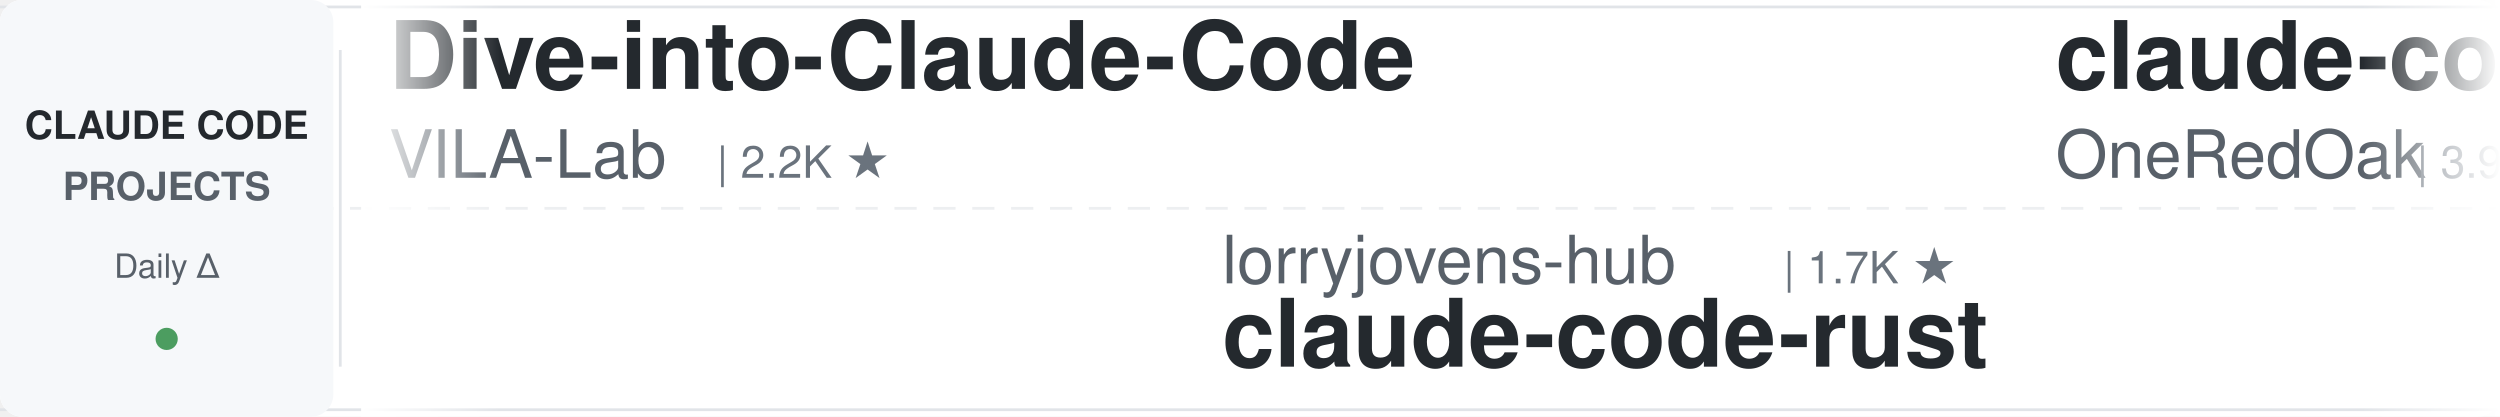
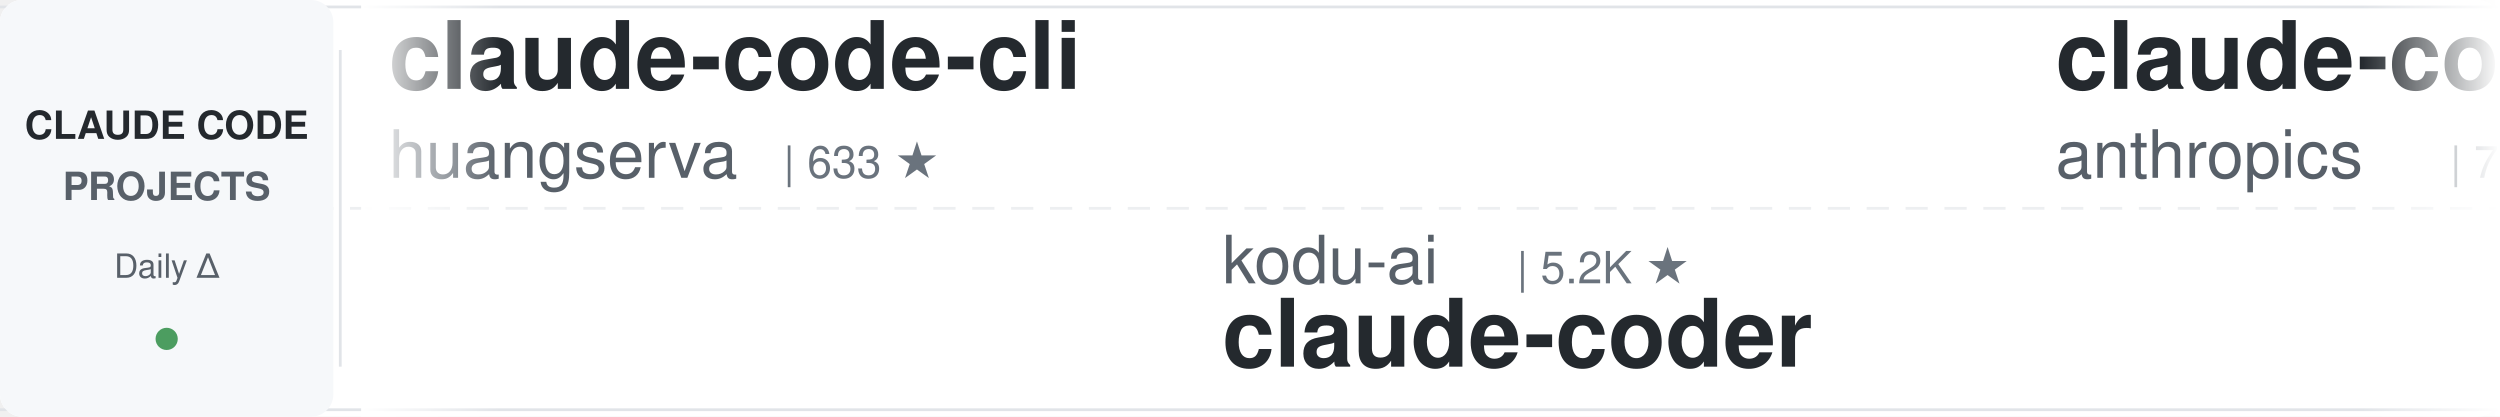
<svg xmlns="http://www.w3.org/2000/svg" width="900" height="150">
  <defs>
    <linearGradient id="leftFade" x1="0%" y1="0%" x2="100%" y2="0%">
      <stop offset="0%" style="stop-color:#ffffff;stop-opacity:1" />
      <stop offset="100%" style="stop-color:#ffffff;stop-opacity:0" />
    </linearGradient>
    <linearGradient id="rightFade" x1="0%" y1="0%" x2="100%" y2="0%">
      <stop offset="0%" style="stop-color:#ffffff;stop-opacity:0" />
      <stop offset="100%" style="stop-color:#ffffff;stop-opacity:1" />
    </linearGradient>
  </defs>
  <rect width="900" height="150" fill="#ffffff" rx="8" />
  <rect x="0" y="2" width="900" height="1" fill="#e1e4e8" />
  <rect x="0" y="147" width="900" height="1" fill="#e1e4e8" />
  <line x1="0" y1="75" x2="900" y2="75" stroke="#e1e4e8" stroke-width="1" stroke-dasharray="8 6" opacity="0.6" />
  <rect x="0" y="0" width="120" height="150" fill="#f6f8fa" rx="8" />
  <text x="60" y="50" font-family="-apple-system, BlinkMacSystemFont, 'Segoe UI', Helvetica, Arial, sans-serif" font-size="14" font-weight="600" fill="#24292e" text-anchor="middle">CLAUDE CODE</text>
  <text x="60" y="72" font-family="-apple-system, BlinkMacSystemFont, 'Segoe UI', Helvetica, Arial, sans-serif" font-size="14" font-weight="600" fill="#586069" text-anchor="middle">PROJECTS</text>
  <text x="60" y="100" font-family="-apple-system, BlinkMacSystemFont, 'Segoe UI', Helvetica, Arial, sans-serif" font-size="12" font-weight="500" fill="#586069" text-anchor="middle">Daily Δ</text>
  <circle cx="60" cy="122" r="4" fill="#22863a" opacity="0.8" />
  <rect x="122" y="18" width="1" height="114" fill="#e1e4e8" />
  <clipPath id="tickerClip">
    <rect x="130" y="0" width="770" height="150" />
  </clipPath>
  <g clip-path="url(#tickerClip)">
    <g id="tickerItems">
      <animateTransform attributeName="transform" attributeType="XML" type="translate" from="0 0" to="-3000 0" dur="54s" repeatCount="indefinite" />
      <g transform="translate(0, 0)">
-         <text x="140" y="32" font-family="-apple-system, BlinkMacSystemFont, 'Segoe UI', Helvetica, Arial, sans-serif" font-size="34" font-weight="600" fill="#24292e">Dive-into-Claude-Code</text>
-         <text x="140" y="64" font-family="-apple-system, BlinkMacSystemFont, 'Segoe UI', Helvetica, Arial, sans-serif" font-size="24" font-weight="400" fill="#586069">VILA-Lab</text>
-         <text x="258" y="64" font-family="-apple-system, BlinkMacSystemFont, 'Segoe UI', Helvetica, Arial, sans-serif" font-size="16" font-weight="500" fill="#6a737d">| 2.2K ★</text>
+         <text x="140" y="32" font-family="-apple-system, BlinkMacSystemFont, 'Segoe UI', Helvetica, Arial, sans-serif" font-size="34" font-weight="600" fill="#24292e">claude-code-cli</text>
+         <text x="140" y="64" font-family="-apple-system, BlinkMacSystemFont, 'Segoe UI', Helvetica, Arial, sans-serif" font-size="24" font-weight="400" fill="#586069">huangserva</text>
+         <text x="282" y="64" font-family="-apple-system, BlinkMacSystemFont, 'Segoe UI', Helvetica, Arial, sans-serif" font-size="16" font-weight="500" fill="#6a737d">| 633 ★</text>
      </g>
      <g transform="translate(300, 0)">
-         <text x="140" y="102" font-family="-apple-system, BlinkMacSystemFont, 'Segoe UI', Helvetica, Arial, sans-serif" font-size="24" font-weight="400" fill="#586069">lorryjovens-hub</text>
-         <text x="342" y="102" font-family="-apple-system, BlinkMacSystemFont, 'Segoe UI', Helvetica, Arial, sans-serif" font-size="16" font-weight="500" fill="#6a737d">| 1.7K ★</text>
-         <text x="140" y="132" font-family="-apple-system, BlinkMacSystemFont, 'Segoe UI', Helvetica, Arial, sans-serif" font-size="34" font-weight="600" fill="#24292e">claude-code-rust</text>
+         <text x="140" y="102" font-family="-apple-system, BlinkMacSystemFont, 'Segoe UI', Helvetica, Arial, sans-serif" font-size="24" font-weight="400" fill="#586069">kodu-ai</text>
+         <text x="246" y="102" font-family="-apple-system, BlinkMacSystemFont, 'Segoe UI', Helvetica, Arial, sans-serif" font-size="16" font-weight="500" fill="#6a737d">| 5.2K ★</text>
+         <text x="140" y="132" font-family="-apple-system, BlinkMacSystemFont, 'Segoe UI', Helvetica, Arial, sans-serif" font-size="34" font-weight="600" fill="#24292e">claude-coder</text>
      </g>
      <g transform="translate(600, 0)">
-         <text x="140" y="32" font-family="-apple-system, BlinkMacSystemFont, 'Segoe UI', Helvetica, Arial, sans-serif" font-size="34" font-weight="600" fill="#24292e">claude-code-workflows</text>
-         <text x="140" y="64" font-family="-apple-system, BlinkMacSystemFont, 'Segoe UI', Helvetica, Arial, sans-serif" font-size="24" font-weight="400" fill="#586069">OneRedOak</text>
-         <text x="270" y="64" font-family="-apple-system, BlinkMacSystemFont, 'Segoe UI', Helvetica, Arial, sans-serif" font-size="16" font-weight="500" fill="#6a737d">| 3.9K ★</text>
+         <text x="140" y="32" font-family="-apple-system, BlinkMacSystemFont, 'Segoe UI', Helvetica, Arial, sans-serif" font-size="34" font-weight="600" fill="#24292e">claude-code-security-rev...</text>
+         <text x="140" y="64" font-family="-apple-system, BlinkMacSystemFont, 'Segoe UI', Helvetica, Arial, sans-serif" font-size="24" font-weight="400" fill="#586069">anthropics</text>
+         <text x="282" y="64" font-family="-apple-system, BlinkMacSystemFont, 'Segoe UI', Helvetica, Arial, sans-serif" font-size="16" font-weight="500" fill="#6a737d">| 7.0K ★</text>
      </g>
      <g transform="translate(900, 0)">
-         <text x="140" y="102" font-family="-apple-system, BlinkMacSystemFont, 'Segoe UI', Helvetica, Arial, sans-serif" font-size="24" font-weight="400" fill="#586069">repowise-dev</text>
-         <text x="306" y="102" font-family="-apple-system, BlinkMacSystemFont, 'Segoe UI', Helvetica, Arial, sans-serif" font-size="16" font-weight="500" fill="#6a737d">| 1.2K ★</text>
-         <text x="140" y="132" font-family="-apple-system, BlinkMacSystemFont, 'Segoe UI', Helvetica, Arial, sans-serif" font-size="34" font-weight="600" fill="#24292e">claude-code-prompts</text>
+         <text x="140" y="102" font-family="-apple-system, BlinkMacSystemFont, 'Segoe UI', Helvetica, Arial, sans-serif" font-size="24" font-weight="400" fill="#586069">rohitg00</text>
+         <text x="258" y="102" font-family="-apple-system, BlinkMacSystemFont, 'Segoe UI', Helvetica, Arial, sans-serif" font-size="16" font-weight="500" fill="#6a737d">| 2.8K ★</text>
+         <text x="140" y="132" font-family="-apple-system, BlinkMacSystemFont, 'Segoe UI', Helvetica, Arial, sans-serif" font-size="34" font-weight="600" fill="#24292e">awesome-claude-code-tool...</text>
      </g>
      <g transform="translate(1200, 0)">
+         <text x="140" y="32" font-family="-apple-system, BlinkMacSystemFont, 'Segoe UI', Helvetica, Arial, sans-serif" font-size="34" font-weight="600" fill="#24292e">free-claude-code</text>
+         <text x="140" y="64" font-family="-apple-system, BlinkMacSystemFont, 'Segoe UI', Helvetica, Arial, sans-serif" font-size="24" font-weight="400" fill="#586069">Alishahryar1</text>
+         <text x="306" y="64" font-family="-apple-system, BlinkMacSystemFont, 'Segoe UI', Helvetica, Arial, sans-serif" font-size="16" font-weight="500" fill="#6a737d">| 71.0K ★</text>
+       </g>
+       <g transform="translate(1500, 0)">
+         <text x="140" y="102" font-family="-apple-system, BlinkMacSystemFont, 'Segoe UI', Helvetica, Arial, sans-serif" font-size="24" font-weight="400" fill="#586069">liuup</text>
+         <text x="222" y="102" font-family="-apple-system, BlinkMacSystemFont, 'Segoe UI', Helvetica, Arial, sans-serif" font-size="16" font-weight="500" fill="#6a737d">| 4.1K ★</text>
+         <text x="140" y="132" font-family="-apple-system, BlinkMacSystemFont, 'Segoe UI', Helvetica, Arial, sans-serif" font-size="34" font-weight="600" fill="#24292e">claude-code-analysis</text>
+       </g>
+       <g transform="translate(1800, 0)">
+         <text x="140" y="32" font-family="-apple-system, BlinkMacSystemFont, 'Segoe UI', Helvetica, Arial, sans-serif" font-size="34" font-weight="600" fill="#24292e">claude-code-cheat-sheet</text>
+         <text x="140" y="64" font-family="-apple-system, BlinkMacSystemFont, 'Segoe UI', Helvetica, Arial, sans-serif" font-size="24" font-weight="400" fill="#586069">Njengah</text>
+         <text x="246" y="64" font-family="-apple-system, BlinkMacSystemFont, 'Segoe UI', Helvetica, Arial, sans-serif" font-size="16" font-weight="500" fill="#6a737d">| 2.0K ★</text>
+       </g>
+       <g transform="translate(2100, 0)">
+         <text x="140" y="102" font-family="-apple-system, BlinkMacSystemFont, 'Segoe UI', Helvetica, Arial, sans-serif" font-size="24" font-weight="400" fill="#586069">xu-xiang</text>
+         <text x="258" y="102" font-family="-apple-system, BlinkMacSystemFont, 'Segoe UI', Helvetica, Arial, sans-serif" font-size="16" font-weight="500" fill="#6a737d">| 2.0K ★</text>
+         <text x="140" y="132" font-family="-apple-system, BlinkMacSystemFont, 'Segoe UI', Helvetica, Arial, sans-serif" font-size="34" font-weight="600" fill="#24292e">everything-claude-code-z...</text>
+       </g>
+       <g transform="translate(2400, 0)">
+         <text x="140" y="32" font-family="-apple-system, BlinkMacSystemFont, 'Segoe UI', Helvetica, Arial, sans-serif" font-size="34" font-weight="600" fill="#24292e">awesome-claude-code</text>
+         <text x="140" y="64" font-family="-apple-system, BlinkMacSystemFont, 'Segoe UI', Helvetica, Arial, sans-serif" font-size="24" font-weight="400" fill="#586069">jqueryscript</text>
+         <text x="306" y="64" font-family="-apple-system, BlinkMacSystemFont, 'Segoe UI', Helvetica, Arial, sans-serif" font-size="16" font-weight="500" fill="#6a737d">| 553 ★</text>
+       </g>
+       <g transform="translate(2700, 0)">
+         <text x="140" y="102" font-family="-apple-system, BlinkMacSystemFont, 'Segoe UI', Helvetica, Arial, sans-serif" font-size="24" font-weight="400" fill="#586069">mrpaidsocial</text>
+         <text x="306" y="102" font-family="-apple-system, BlinkMacSystemFont, 'Segoe UI', Helvetica, Arial, sans-serif" font-size="16" font-weight="500" fill="#6a737d">| 1.7K ★</text>
+         <text x="140" y="132" font-family="-apple-system, BlinkMacSystemFont, 'Segoe UI', Helvetica, Arial, sans-serif" font-size="34" font-weight="600" fill="#24292e">arcads-claude-code-mrpai...</text>
+       </g>
+       <g transform="translate(3000, 0)">
        <text x="140" y="32" font-family="-apple-system, BlinkMacSystemFont, 'Segoe UI', Helvetica, Arial, sans-serif" font-size="34" font-weight="600" fill="#24292e">claude-code-cli</text>
        <text x="140" y="64" font-family="-apple-system, BlinkMacSystemFont, 'Segoe UI', Helvetica, Arial, sans-serif" font-size="24" font-weight="400" fill="#586069">huangserva</text>
-         <text x="282" y="64" font-family="-apple-system, BlinkMacSystemFont, 'Segoe UI', Helvetica, Arial, sans-serif" font-size="16" font-weight="500" fill="#6a737d">| 632 ★</text>
-       </g>
-       <g transform="translate(1500, 0)">
-         <text x="140" y="102" font-family="-apple-system, BlinkMacSystemFont, 'Segoe UI', Helvetica, Arial, sans-serif" font-size="24" font-weight="400" fill="#586069">affaan-m</text>
-         <text x="258" y="102" font-family="-apple-system, BlinkMacSystemFont, 'Segoe UI', Helvetica, Arial, sans-serif" font-size="16" font-weight="500" fill="#6a737d">| 304.8K ★</text>
-         <text x="140" y="132" font-family="-apple-system, BlinkMacSystemFont, 'Segoe UI', Helvetica, Arial, sans-serif" font-size="34" font-weight="600" fill="#24292e">ECC</text>
-       </g>
-       <g transform="translate(1800, 0)">
-         <text x="140" y="32" font-family="-apple-system, BlinkMacSystemFont, 'Segoe UI', Helvetica, Arial, sans-serif" font-size="34" font-weight="600" fill="#24292e">claude-code-ultimate-gui...</text>
-         <text x="140" y="64" font-family="-apple-system, BlinkMacSystemFont, 'Segoe UI', Helvetica, Arial, sans-serif" font-size="24" font-weight="400" fill="#586069">FlorianBruniaux</text>
-         <text x="342" y="64" font-family="-apple-system, BlinkMacSystemFont, 'Segoe UI', Helvetica, Arial, sans-serif" font-size="16" font-weight="500" fill="#6a737d">| 6.5K ★</text>
-       </g>
-       <g transform="translate(2100, 0)">
-         <text x="140" y="102" font-family="-apple-system, BlinkMacSystemFont, 'Segoe UI', Helvetica, Arial, sans-serif" font-size="24" font-weight="400" fill="#586069">multica-ai</text>
-         <text x="282" y="102" font-family="-apple-system, BlinkMacSystemFont, 'Segoe UI', Helvetica, Arial, sans-serif" font-size="16" font-weight="500" fill="#6a737d">| 233.8K ★</text>
-         <text x="140" y="132" font-family="-apple-system, BlinkMacSystemFont, 'Segoe UI', Helvetica, Arial, sans-serif" font-size="34" font-weight="600" fill="#24292e">andrej-karpathy-skills</text>
-       </g>
-       <g transform="translate(2400, 0)">
-         <text x="140" y="32" font-family="-apple-system, BlinkMacSystemFont, 'Segoe UI', Helvetica, Arial, sans-serif" font-size="34" font-weight="600" fill="#24292e">claude-coder</text>
-         <text x="140" y="64" font-family="-apple-system, BlinkMacSystemFont, 'Segoe UI', Helvetica, Arial, sans-serif" font-size="24" font-weight="400" fill="#586069">kodu-ai</text>
-         <text x="246" y="64" font-family="-apple-system, BlinkMacSystemFont, 'Segoe UI', Helvetica, Arial, sans-serif" font-size="16" font-weight="500" fill="#6a737d">| 5.2K ★</text>
-       </g>
-       <g transform="translate(2700, 0)">
-         <text x="140" y="102" font-family="-apple-system, BlinkMacSystemFont, 'Segoe UI', Helvetica, Arial, sans-serif" font-size="24" font-weight="400" fill="#586069">anthropics</text>
-         <text x="282" y="102" font-family="-apple-system, BlinkMacSystemFont, 'Segoe UI', Helvetica, Arial, sans-serif" font-size="16" font-weight="500" fill="#6a737d">| 10.0K ★</text>
-         <text x="140" y="132" font-family="-apple-system, BlinkMacSystemFont, 'Segoe UI', Helvetica, Arial, sans-serif" font-size="34" font-weight="600" fill="#24292e">claude-code-action</text>
-       </g>
-       <g transform="translate(3000, 0)">
-         <text x="140" y="32" font-family="-apple-system, BlinkMacSystemFont, 'Segoe UI', Helvetica, Arial, sans-serif" font-size="34" font-weight="600" fill="#24292e">Dive-into-Claude-Code</text>
-         <text x="140" y="64" font-family="-apple-system, BlinkMacSystemFont, 'Segoe UI', Helvetica, Arial, sans-serif" font-size="24" font-weight="400" fill="#586069">VILA-Lab</text>
-         <text x="258" y="64" font-family="-apple-system, BlinkMacSystemFont, 'Segoe UI', Helvetica, Arial, sans-serif" font-size="16" font-weight="500" fill="#6a737d">| 2.2K ★</text>
+         <text x="282" y="64" font-family="-apple-system, BlinkMacSystemFont, 'Segoe UI', Helvetica, Arial, sans-serif" font-size="16" font-weight="500" fill="#6a737d">| 633 ★</text>
      </g>
      <g transform="translate(3300, 0)">
-         <text x="140" y="102" font-family="-apple-system, BlinkMacSystemFont, 'Segoe UI', Helvetica, Arial, sans-serif" font-size="24" font-weight="400" fill="#586069">lorryjovens-hub</text>
-         <text x="342" y="102" font-family="-apple-system, BlinkMacSystemFont, 'Segoe UI', Helvetica, Arial, sans-serif" font-size="16" font-weight="500" fill="#6a737d">| 1.7K ★</text>
-         <text x="140" y="132" font-family="-apple-system, BlinkMacSystemFont, 'Segoe UI', Helvetica, Arial, sans-serif" font-size="34" font-weight="600" fill="#24292e">claude-code-rust</text>
+         <text x="140" y="102" font-family="-apple-system, BlinkMacSystemFont, 'Segoe UI', Helvetica, Arial, sans-serif" font-size="24" font-weight="400" fill="#586069">kodu-ai</text>
+         <text x="246" y="102" font-family="-apple-system, BlinkMacSystemFont, 'Segoe UI', Helvetica, Arial, sans-serif" font-size="16" font-weight="500" fill="#6a737d">| 5.2K ★</text>
+         <text x="140" y="132" font-family="-apple-system, BlinkMacSystemFont, 'Segoe UI', Helvetica, Arial, sans-serif" font-size="34" font-weight="600" fill="#24292e">claude-coder</text>
      </g>
      <g transform="translate(3600, 0)">
-         <text x="140" y="32" font-family="-apple-system, BlinkMacSystemFont, 'Segoe UI', Helvetica, Arial, sans-serif" font-size="34" font-weight="600" fill="#24292e">claude-code-workflows</text>
-         <text x="140" y="64" font-family="-apple-system, BlinkMacSystemFont, 'Segoe UI', Helvetica, Arial, sans-serif" font-size="24" font-weight="400" fill="#586069">OneRedOak</text>
-         <text x="270" y="64" font-family="-apple-system, BlinkMacSystemFont, 'Segoe UI', Helvetica, Arial, sans-serif" font-size="16" font-weight="500" fill="#6a737d">| 3.9K ★</text>
+         <text x="140" y="32" font-family="-apple-system, BlinkMacSystemFont, 'Segoe UI', Helvetica, Arial, sans-serif" font-size="34" font-weight="600" fill="#24292e">claude-code-security-rev...</text>
+         <text x="140" y="64" font-family="-apple-system, BlinkMacSystemFont, 'Segoe UI', Helvetica, Arial, sans-serif" font-size="24" font-weight="400" fill="#586069">anthropics</text>
+         <text x="282" y="64" font-family="-apple-system, BlinkMacSystemFont, 'Segoe UI', Helvetica, Arial, sans-serif" font-size="16" font-weight="500" fill="#6a737d">| 7.0K ★</text>
      </g>
      <g transform="translate(3900, 0)">
-         <text x="140" y="102" font-family="-apple-system, BlinkMacSystemFont, 'Segoe UI', Helvetica, Arial, sans-serif" font-size="24" font-weight="400" fill="#586069">repowise-dev</text>
-         <text x="306" y="102" font-family="-apple-system, BlinkMacSystemFont, 'Segoe UI', Helvetica, Arial, sans-serif" font-size="16" font-weight="500" fill="#6a737d">| 1.2K ★</text>
-         <text x="140" y="132" font-family="-apple-system, BlinkMacSystemFont, 'Segoe UI', Helvetica, Arial, sans-serif" font-size="34" font-weight="600" fill="#24292e">claude-code-prompts</text>
+         <text x="140" y="102" font-family="-apple-system, BlinkMacSystemFont, 'Segoe UI', Helvetica, Arial, sans-serif" font-size="24" font-weight="400" fill="#586069">rohitg00</text>
+         <text x="258" y="102" font-family="-apple-system, BlinkMacSystemFont, 'Segoe UI', Helvetica, Arial, sans-serif" font-size="16" font-weight="500" fill="#6a737d">| 2.8K ★</text>
+         <text x="140" y="132" font-family="-apple-system, BlinkMacSystemFont, 'Segoe UI', Helvetica, Arial, sans-serif" font-size="34" font-weight="600" fill="#24292e">awesome-claude-code-tool...</text>
      </g>
    </g>
  </g>
  <rect x="130" y="0" width="50" height="150" fill="url(#leftFade)" />
  <rect x="850" y="0" width="50" height="150" fill="url(#rightFade)" />
</svg>
